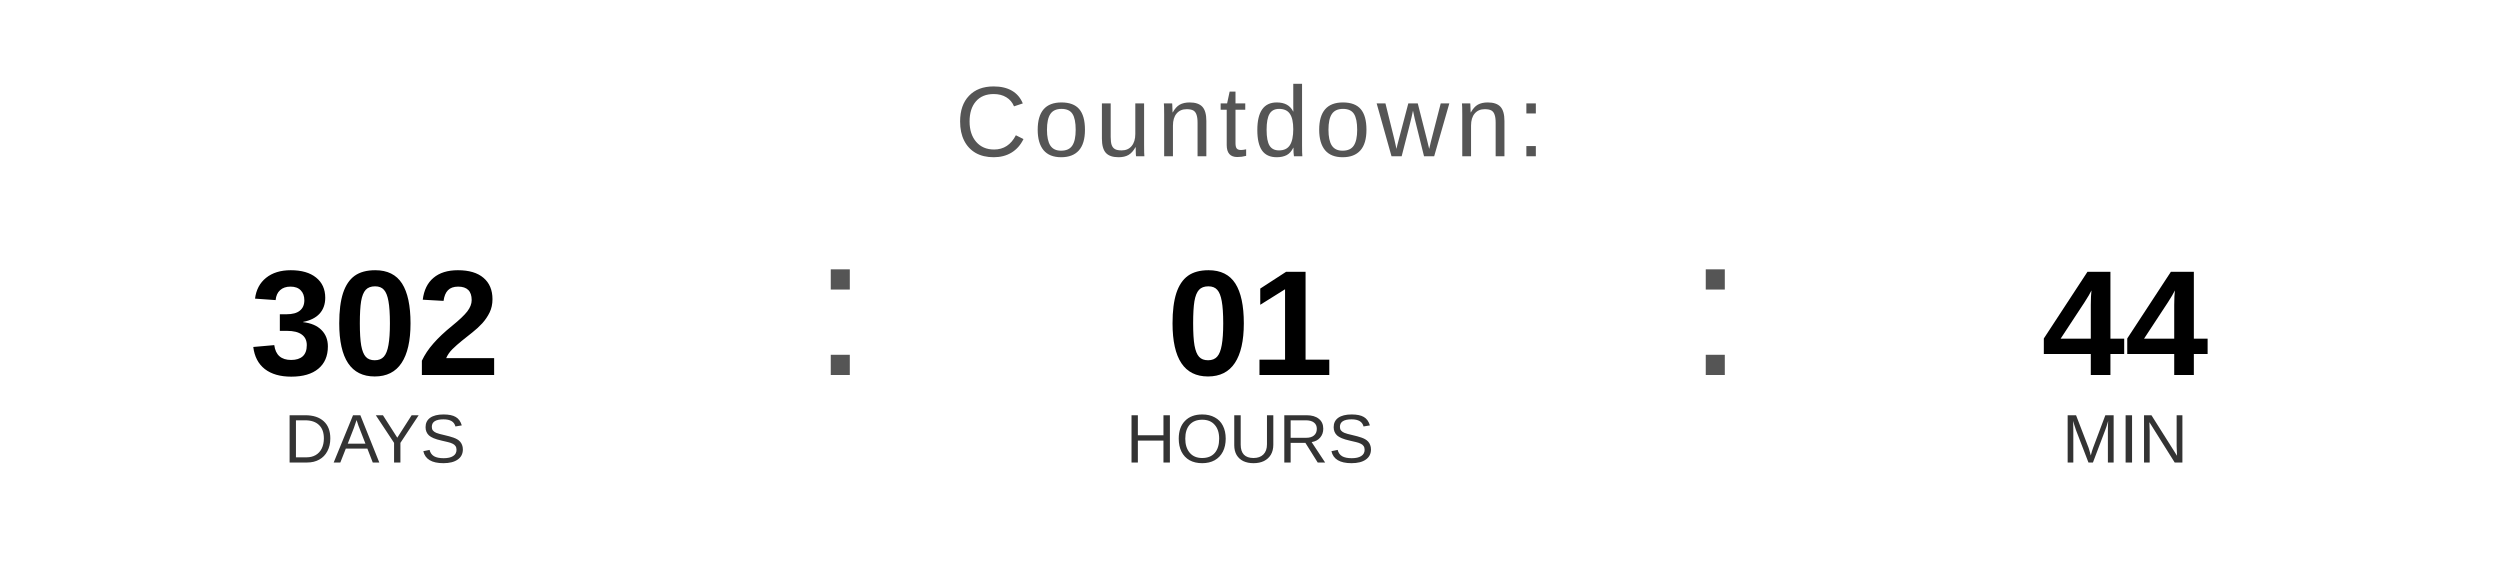
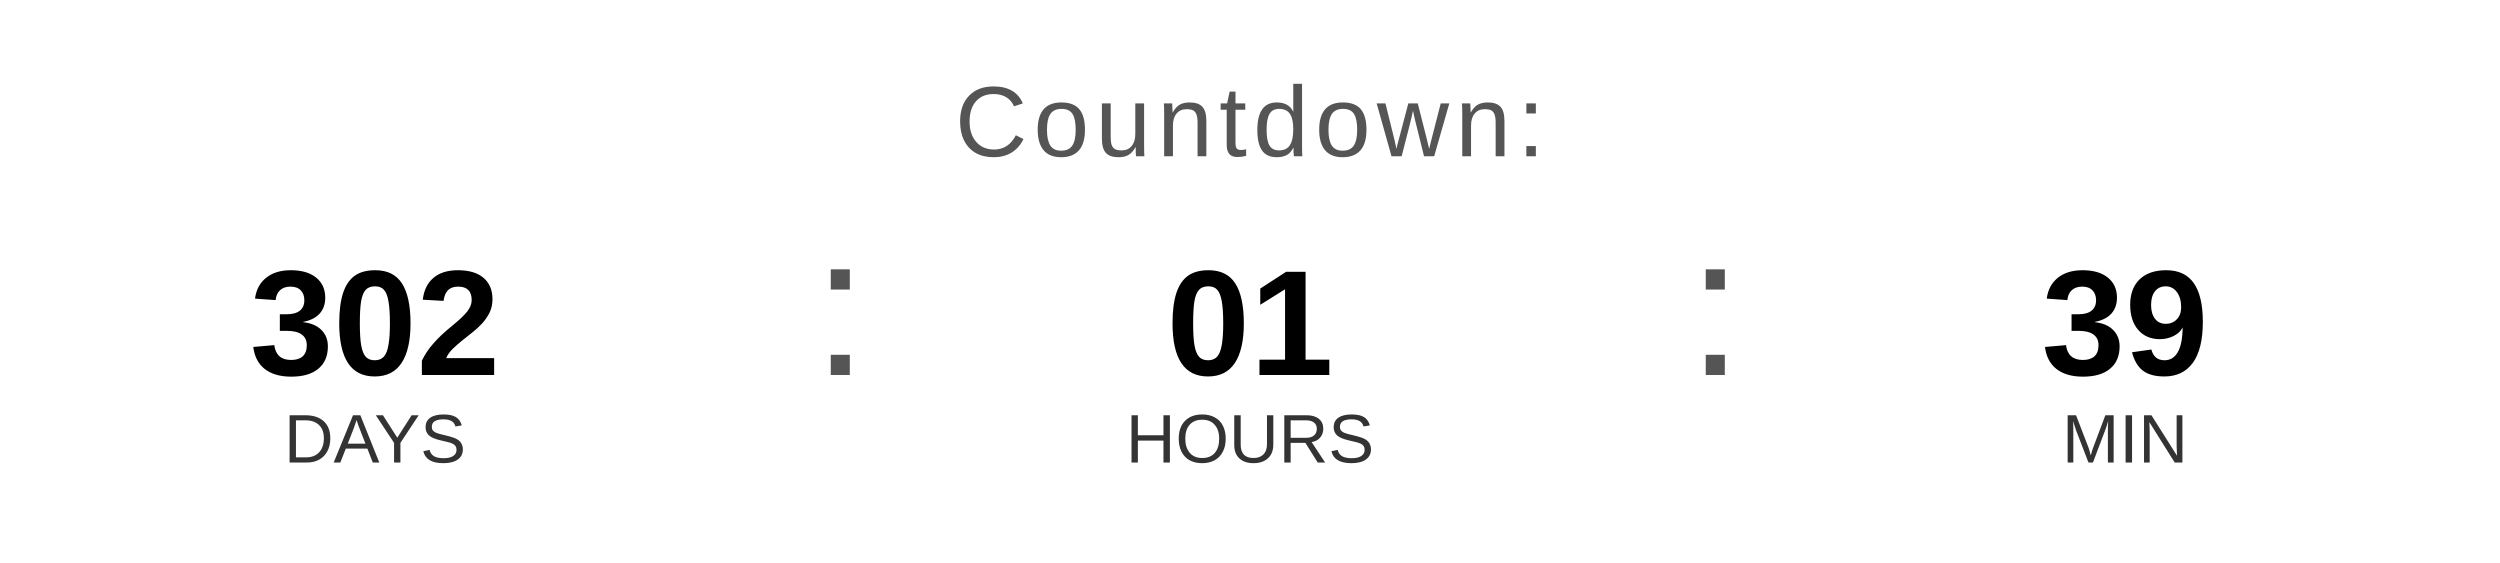
<svg xmlns="http://www.w3.org/2000/svg" width="400" height="90" viewBox="0 0 400 90">
  <text x="200" y="25" font-family="Arial, Helvetica, sans-serif" font-size="16" fill="#555555" text-anchor="middle" letter-spacing="1">
    Countdown:
  </text>
  <text x="60" y="60" font-family="Arial, Helvetica, sans-serif" font-size="24" font-weight="bold" fill="#000000" text-anchor="middle">302</text>
  <text x="60" y="74" font-family="Arial, Helvetica, sans-serif" font-size="11" fill="#333333" text-anchor="middle">DAYS</text>
  <text x="130" y="60" font-family="Arial, sans-serif" font-size="32" fill="#555555">:</text>
  <text x="200" y="60" font-family="Arial, Helvetica, sans-serif" font-size="24" font-weight="bold" fill="#000000" text-anchor="middle">01</text>
  <text x="200" y="74" font-family="Arial, Helvetica, sans-serif" font-size="11" fill="#333333" text-anchor="middle">HOURS</text>
  <text x="270" y="60" font-family="Arial, sans-serif" font-size="32" fill="#555555">:</text>
-   <text x="340" y="60" font-family="Arial, Helvetica, sans-serif" font-size="24" font-weight="bold" fill="#000000" text-anchor="middle">44</text>
+   <text x="340" y="60" font-family="Arial, Helvetica, sans-serif" font-size="24" font-weight="bold" fill="#000000" text-anchor="middle">39</text>
  <text x="340" y="74" font-family="Arial, Helvetica, sans-serif" font-size="11" fill="#333333" text-anchor="middle">MIN</text>
</svg>
